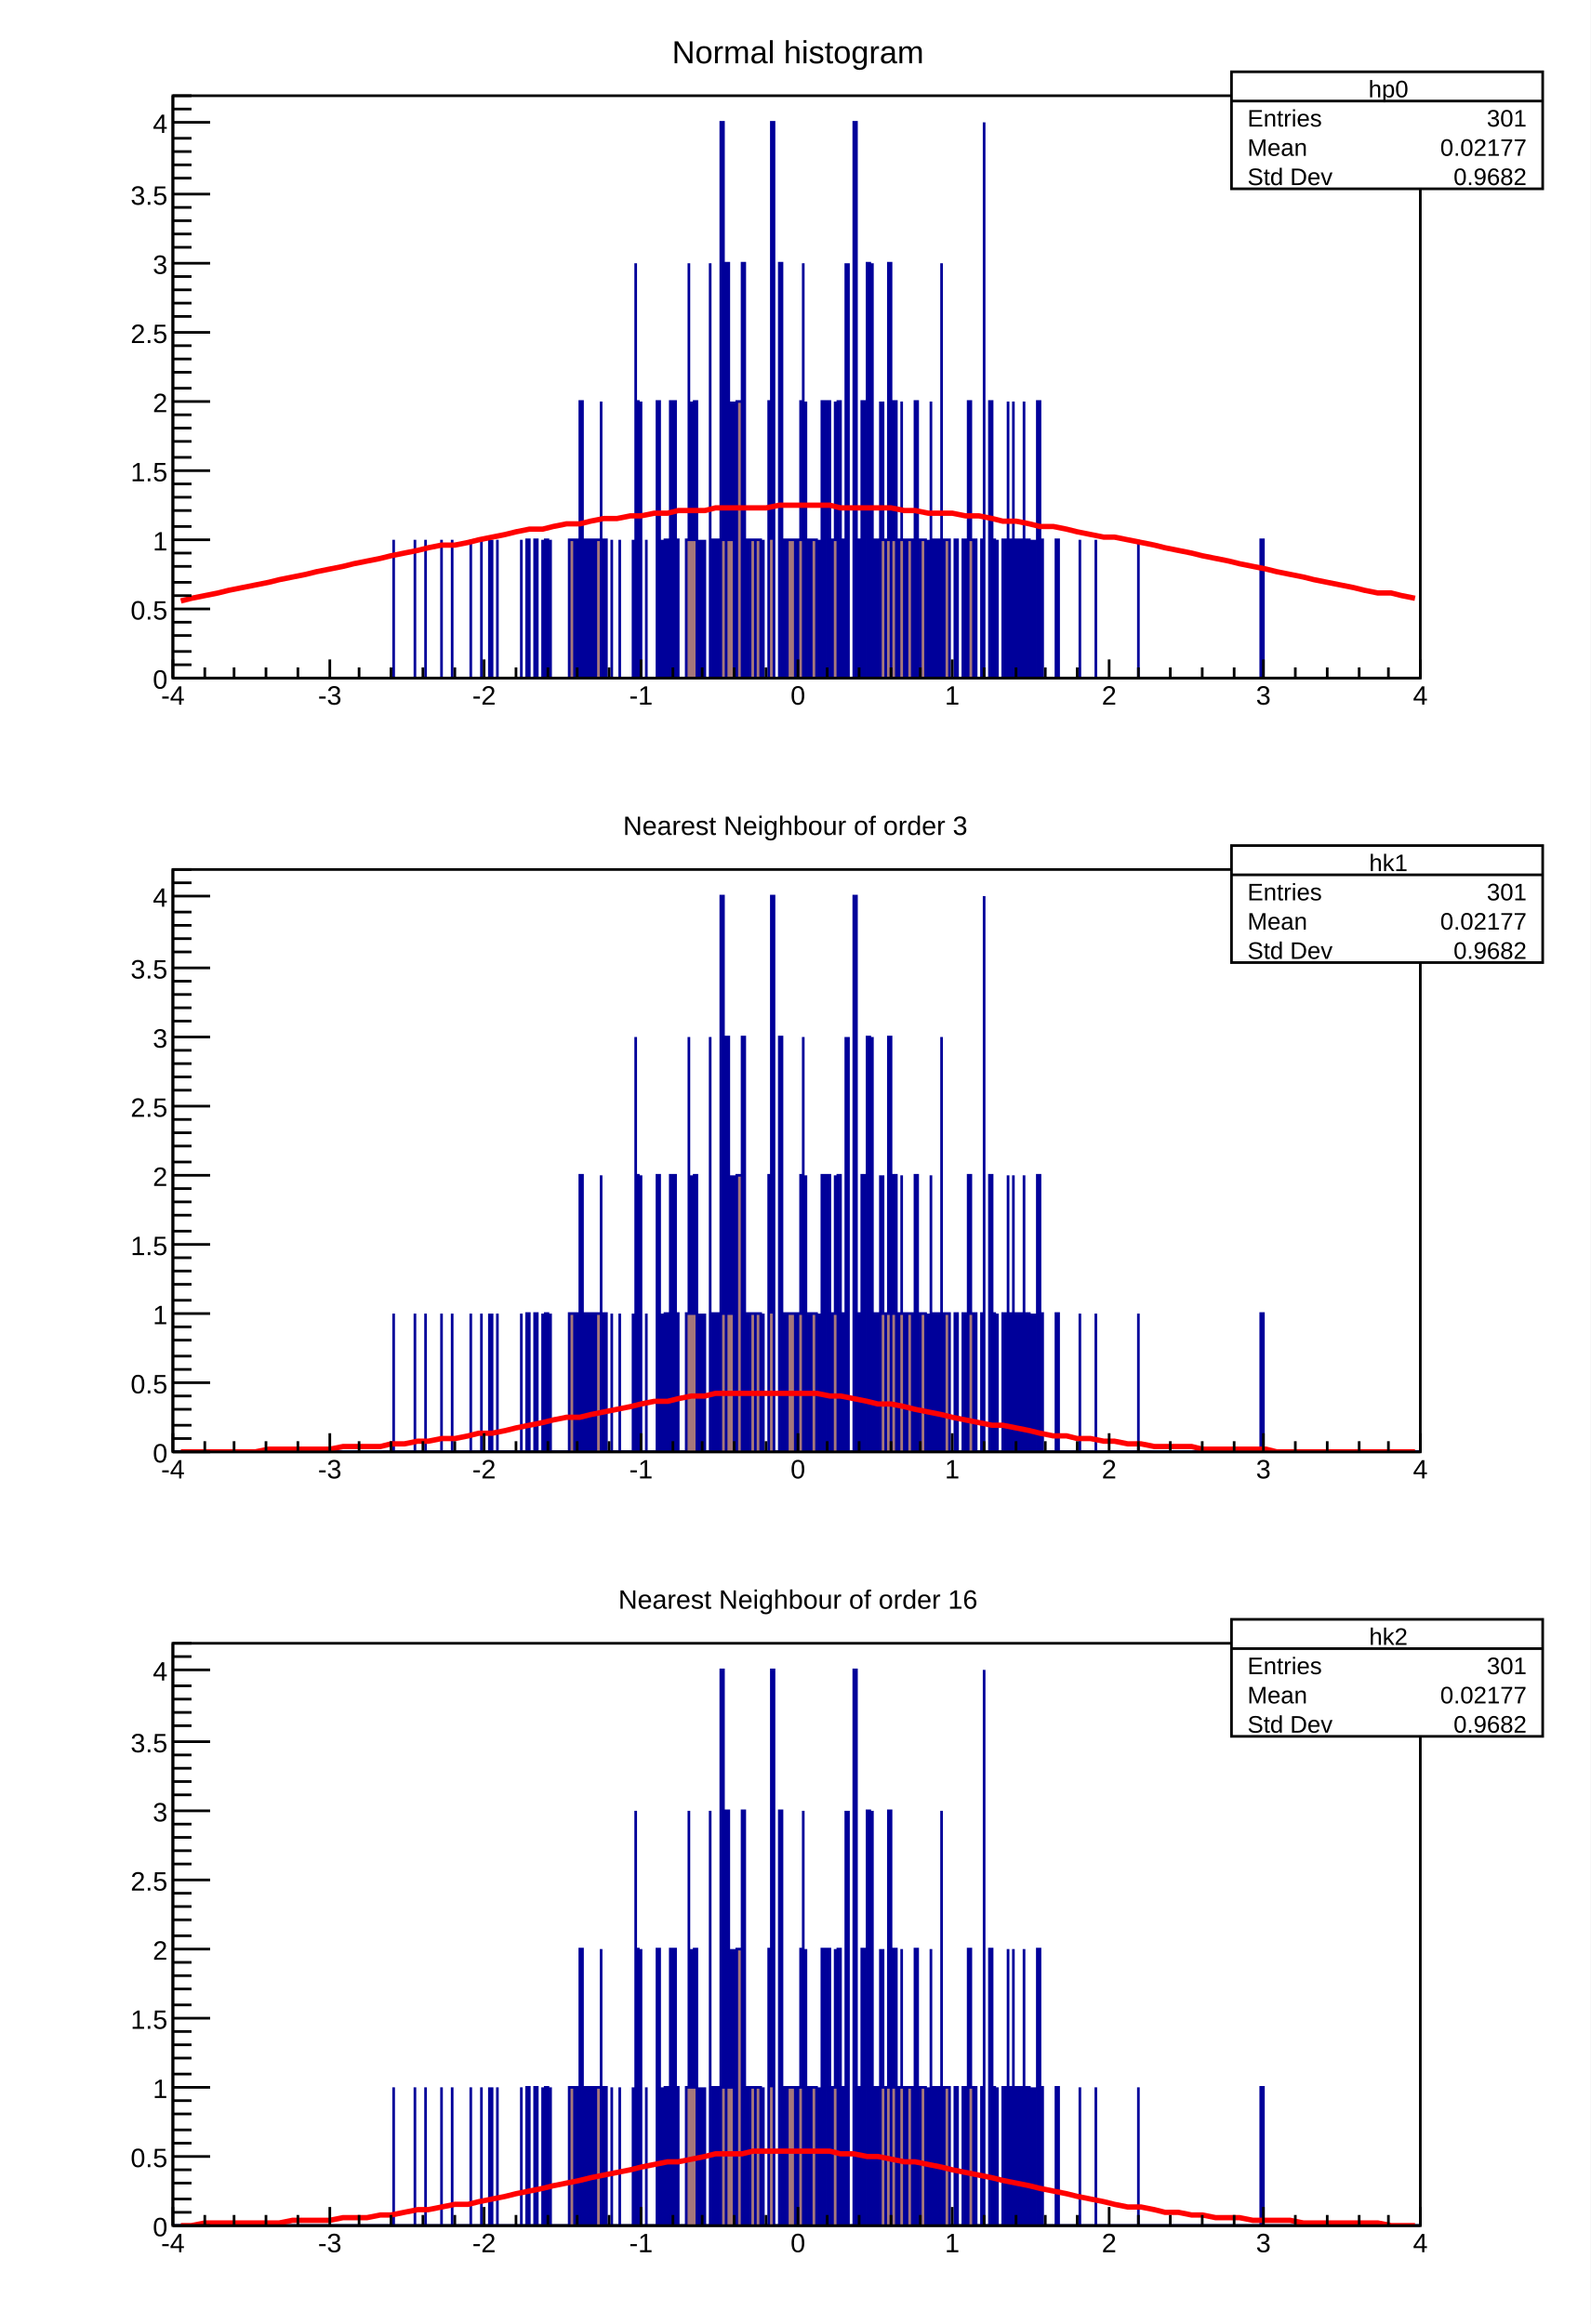
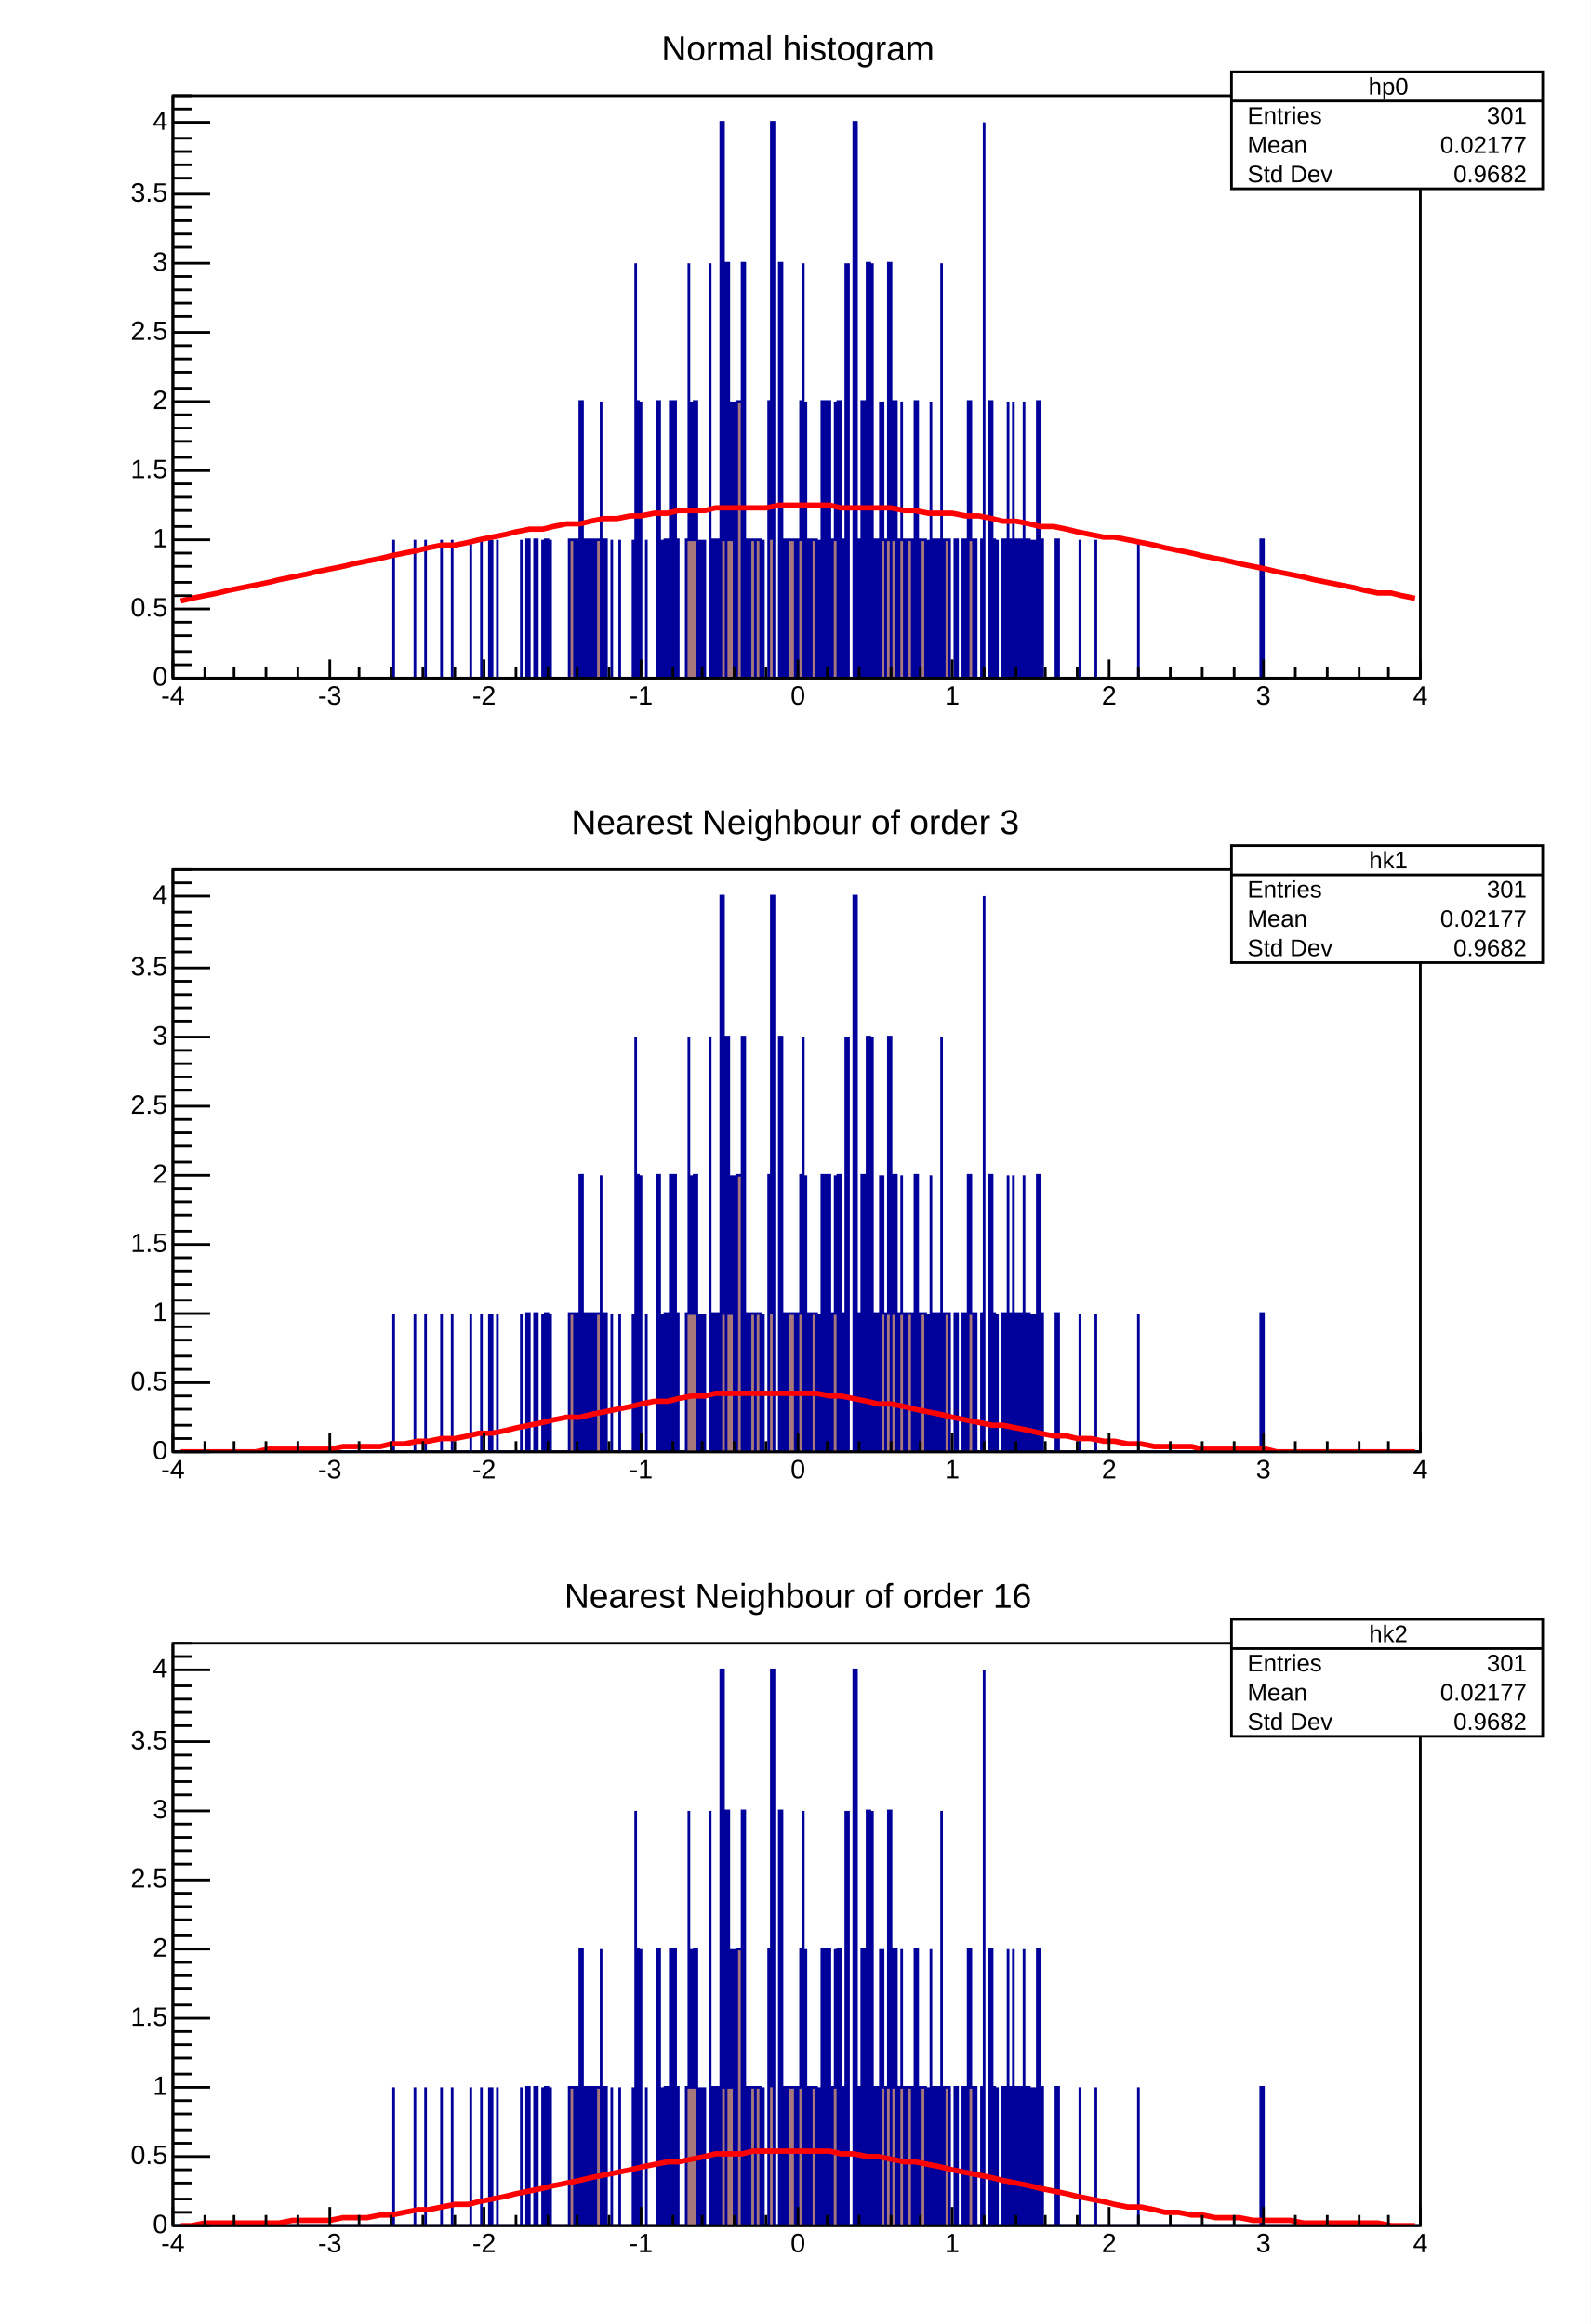
- <svg xmlns="http://www.w3.org/2000/svg" viewBox="0 0 598 874" preserveAspectRatio="none" width="598" height="874">
+ <svg xmlns="http://www.w3.org/2000/svg" width="598" height="874" viewBox="0 0 598 874" preserveAspectRatio="none">
  <path d="M0,0H598V874H0Z" style="fill: white;" />
  <g>
    <svg viewBox="0 0 586 274" preserveAspectRatio="none" x="6" y="9" width="586" height="274">
      <path d="M0,0H586V274H0Z" style="fill: white;" />
      <g>
        <g transform="translate(59,27)">
          <path d="M0,0H469V219H0Z" style="fill: white; stroke: black; stroke-width: 1;" />
          <svg x="0" y="0" overflow="hidden" width="469" height="219" viewBox="0 0 469 219">
            <g>
-               <path d="M0,219h83v-52v52h8v-52v52h4v-52v52h6v-52v52h4v-52v52h7v-52v52h4v-52v52h3v-52v52h1v-52v52h2v-52v52h9v-52v52h2v-52h1v52h2v-52h1v52h2v-52v52h1v-52h1v52h1v-52v52h7v-52h2v52h1v-52h1v52v-104h1v52v52h1v-52h1v52h1v-52h1v52v-52h1v52v-52h2v-52v104h1v-52h1v52h2v-52v52h3v-52v52h5v-52v52h1v-156v104v-52h1v52v52h1v-104v104h2v-52v52h4v-52v52v-104h1v104h1v-52v52h1v-52h1v52h1v-104h1v104v-104h1v104v-52h1v52h3v-52h1v-104v104h1v-52v52h1v-52h1v104v-104v104h1v-52v52h1v-52v52h1v-52v52h2v-156v104h1v52h1v-52h1v52h1v-209h1v157h1v52v-156h1v104h1v-52v52h1v-52v104h1v-52v52v-104h2v104v-156h1v156v-52h1v52h1v-52h2v52v-52h2v52h1v-52v52h2v-52v-52h1v52v-157h1v209h2v-52v-104h1v52v104h1v-52h1v52v-52h3v52h1v-52h1v-52h1v-52v156h1v-104v104h1v-52h1v52v-52h2v52h1v-52v52h1v-104h1v104h1v-52v-52h1v104v-52h1v52v-52h1v-52v52h1v52v-104h1v104v-52h1v52h1v-156v104h1v-104v156h2v-104v-105h1v157v52h1v-52h1v52v-104h1v52v52h1v-52v-104h1v156v-104h1v-52v156h1v-52h1v52v-52v52h1v-104v52h1v-52v52h1v52v-52h1v-104h1v156v-52h1v-52h1v104h1v-52h1v-52v52h1v52h1v-52h2v52v-52h1v52v-104h1v52v-52v104h1v-52h2v52h1v-52v52h1v-104v104h1v-52h1v52v-52h1v52h1v-156v104h1v52v-52h2v52h2v-52h1v52v-52v52h2v-52h1v52h1v-52v-52h1v52h1v52v-52h1v52h2v-52h1v-157v209h2v-104h1v104v-52h1v52h1v-52v52h2v-52h1v52h1v-104v104h1v-52h1v-52v104h1v-52h1v52v-52h1v52v-52h1v-52v104h1v-52h1v52h1v-52v52h1v-52v52h1v-104h1v104v-52h1v52h5v-52h1v52h8v-52v52h6v-52v52h16v-52v52h46v-52h1v52h59L469,222H0Z" style="stroke-linejoin: miter; stroke: #00009a; stroke-width: 1; fill: #a6787b;" />
+               <path d="M0,219h83v-52v52h8v-52v52h4v-52v52h6v-52v52h4v-52v52h7v-52v52h4v-52v52h3v-52v52h1v-52v52h2v-52v52h9v-52v52h2v-52h1v52h2v-52h1v52h2v-52v52h1v-52h1v52h1v-52v52h7v-52h2v52h1v-52h1v52v-104h1v52v52h1v-52h1v52h1v-52h1v52v-52h1v52v-52h2v-52v104h1v-52h1v52h2v-52v52h3v-52v52h5v-52v52h1v-156v104v-52h1v52v52h1v-104v104h2v-52v52h4v-52v52v-104h1v104h1v-52v52h1v-52h1v52h1v-104h1v104v-104h1v104v-52h1v52h3v-52h1v-104v104h1v-52v52h1v-52h1v104v-104v104h1v-52v52h1v-52v52h1v-52v52h2v-156v104h1v52h1v-52h1v52h1v-209h1v157h1v52v-156h1v104h1v-52v52h1v-52v104h1v-52v52v-104h2v104v-156h1v156v-52h1v52h1v-52h2v52v-52h2v52h1v-52v52h2v-52v-52h1v52v-157h1v209h2v-52v-104h1v52v104h1v-52h1v52v-52h3v52h1v-52h1v-52h1v-52v156h1v-104v104h1v-52h1v52v-52h2v52h1v-52v52h1v-104h1v104h1v-52v-52h1v104v-52h1v52v-52h1v-52v52h1v52v-104h1v104v-52h1v52h1v-156v104h1v-104v156h2v-104v-105h1v157v52h1v-52h1v52v-104h1v52v52h1v-52v-104h1v156v-104h1v-52v156h1v-52h1v52v-52v52h1v-104v52h1v-52v52h1v52v-52h1v-104h1v156v-52h1v-52h1v104h1v-52h1v-52v52h1v52h1v-52h2v52v-52h1v52v-104h1v52v-52v104h1v-52h2v52h1v-52v52h1v-104v104h1v-52h1v52v-52h1v52h1v-156v104h1v52v-52h2v52h2v-52h1v52v-52v52h2v-52h1v52h1v-52v-52h1v52h1v52v-52h1v52h2v-52h1v-157v209h2v-104h1v104v-52h1v52h1v-52v52h2v-52h1v52h1v-104v104h1v-52h1v-52v104h1v-52h1v52v-52h1v52v-52h1v-52v104h1v-52h1v52h1v-52v52h1v-52v52h1v-104h1v104v-52h1v52h5v-52h1v52h8v-52v52h6v-52v52h16v-52v52h46v-52h1v52h59L469,222H0Z" style="stroke-linejoin: miter; stroke: rgb(0, 0, 154); stroke-width: 1; fill: rgb(166, 120, 123);" />
            </g>
            <g>
              <path d="M3,190l4,-1l5,-1l5,-1l4,-1l5,-1l5,-1l5,-1l4,-1l5,-1l5,-1l4,-1l5,-1l5,-1l4,-1l5,-1l5,-1l4,-1l5,-1l5,-1l4,-1l5,-1h5l5,-1l4,-1l5,-1l5,-1l4,-1l5,-1h5l4,-1l5,-1h5l4,-1l5,-1h5l5,-1h4l5,-1h5l4,-1h5h5l4,-1h5h5h4h5l5,-1h5h4h5h5l4,1h5h5h4h5l5,1h4l5,1h5h4l5,1h5l5,1l4,1h5l5,1l4,1h5l5,1l4,1l5,1l5,1h4l5,1l5,1l5,1l4,1l5,1l5,1l4,1l5,1l5,1l4,1l5,1l5,1l4,1l5,1l5,1l4,1l5,1l5,1l5,1l4,1l5,1h5l4,1l5,1" style="fill: none; stroke: red; stroke-width: 2;" />
            </g>
          </svg>
          <g>
            <g transform="translate(0,219)">
              <path d="M0,0h469M0,-7V0M12,-4V0M23,-4V0M35,-4V0M47,-4V0M59,-7V0M70,-4V0M82,-4V0M94,-4V0M106,-4V0M117,-7V0M129,-4V0M141,-4V0M152,-4V0M164,-4V0M176,-7V0M188,-4V0M199,-4V0M211,-4V0M223,-4V0M235,-7V0M246,-4V0M258,-4V0M270,-4V0M281,-4V0M293,-7V0M305,-4V0M317,-4V0M328,-4V0M340,-4V0M352,-7V0M363,-4V0M375,-4V0M387,-4V0M399,-4V0M410,-7V0M422,-4V0M434,-4V0M446,-4V0M457,-4V0M469,-7V0" style="stroke: black; stroke-width: 1;" />
-               <g font-family="Arial" font-size="10" space="preserve" fill="black" text-anchor="middle">
-                 <text dy=".8em" transform="translate(0,2)">
-          -4
-         </text>
-                 <text dy=".8em" transform="translate(59,2)">
-          -3
-         </text>
-                 <text dy=".8em" transform="translate(117,2)">
-          -2
-         </text>
-                 <text dy=".8em" transform="translate(176,2)">
-          -1
-         </text>
-                 <text dy=".8em" transform="translate(235,2)">
-          0
-         </text>
-                 <text dy=".8em" transform="translate(293,2)">
-          1
-         </text>
-                 <text dy=".8em" transform="translate(352,2)">
-          2
-         </text>
-                 <text dy=".8em" transform="translate(410,2)">
-          3
-         </text>
-                 <text dy=".8em" transform="translate(469,2)">
-          4
-         </text>
+               <g font-family="Arial" font-size="10" xml:space="preserve" fill="black" text-anchor="middle">
+                 <text dy=".8em" transform="translate(0,2)">-4</text>
+                 <text dy=".8em" transform="translate(59,2)">-3</text>
+                 <text dy=".8em" transform="translate(117,2)">-2</text>
+                 <text dy=".8em" transform="translate(176,2)">-1</text>
+                 <text dy=".8em" transform="translate(235,2)">0</text>
+                 <text dy=".8em" transform="translate(293,2)">1</text>
+                 <text dy=".8em" transform="translate(352,2)">2</text>
+                 <text dy=".8em" transform="translate(410,2)">3</text>
+                 <text dy=".8em" transform="translate(469,2)">4</text>
              </g>
            </g>
            <g>
              <path d="M0,0v219M14,219H0M7,214H0M7,209H0M7,203H0M7,198H0M14,193H0M7,188H0M7,183H0M7,177H0M7,172H0M14,167H0M7,162H0M7,156H0M7,151H0M7,146H0M14,141H0M7,136H0M7,130H0M7,125H0M7,120H0M14,115H0M7,110H0M7,104H0M7,99H0M7,94H0M14,89H0M7,83H0M7,78H0M7,73H0M7,68H0M14,63H0M7,57H0M7,52H0M7,47H0M7,42H0M14,37H0M7,31H0M7,26H0M7,21H0M7,16H0M14,10H0M7,5H0M7,0H0" style="stroke: black; stroke-width: 1;" />
-               <g font-family="Arial" font-size="10" space="preserve" fill="black" text-anchor="end">
-                 <text dy=".4em" transform="translate(-2,219)">
-          0
-         </text>
-                 <text dy=".4em" transform="translate(-2,193)">
-          0.5
-         </text>
-                 <text dy=".4em" transform="translate(-2,167)">
-          1
-         </text>
-                 <text dy=".4em" transform="translate(-2,141)">
-          1.5
-         </text>
-                 <text dy=".4em" transform="translate(-2,115)">
-          2
-         </text>
-                 <text dy=".4em" transform="translate(-2,89)">
-          2.5
-         </text>
-                 <text dy=".4em" transform="translate(-2,63)">
-          3
-         </text>
-                 <text dy=".4em" transform="translate(-2,37)">
-          3.5
-         </text>
-                 <text dy=".4em" transform="translate(-2,10)">
-          4
-         </text>
+               <g font-family="Arial" font-size="10" xml:space="preserve" fill="black" text-anchor="end">
+                 <text dominant-baseline="middle" transform="translate(-2,219)">0</text>
+                 <text dominant-baseline="middle" transform="translate(-2,193)">0.5</text>
+                 <text dominant-baseline="middle" transform="translate(-2,167)">1</text>
+                 <text dominant-baseline="middle" transform="translate(-2,141)">1.5</text>
+                 <text dominant-baseline="middle" transform="translate(-2,115)">2</text>
+                 <text dominant-baseline="middle" transform="translate(-2,89)">2.5</text>
+                 <text dominant-baseline="middle" transform="translate(-2,63)">3</text>
+                 <text dominant-baseline="middle" transform="translate(-2,37)">3.5</text>
+                 <text dominant-baseline="middle" transform="translate(-2,10)">4</text>
              </g>
            </g>
          </g>
        </g>
-         <g transform="translate(457,18)" font-family="Arial" font-size="9" space="preserve" fill="black">
+         <g transform="translate(457,18)" font-family="Arial" font-size="9" xml:space="preserve" fill="black">
          <path d="M0,0H117V44H0Z" style="fill: white; stroke: black; stroke-width: 1;" />
-           <text text-anchor="middle" dy=".4em" transform="translate(59,6)">
-       hp0
-      </text>
-           <text text-anchor="start" dy=".4em" transform="translate(6,17)">
-       Entries
-      </text>
-           <text text-anchor="end" dy=".4em" transform="translate(111,17)">
-       301
-      </text>
-           <text text-anchor="start" dy=".4em" transform="translate(6,28)">
-       Mean
-      </text>
-           <text text-anchor="end" dy=".4em" transform="translate(111,28)">
-       0.02177
-      </text>
-           <text text-anchor="start" dy=".4em" transform="translate(6,39)">
-       Std Dev
-      </text>
-           <text text-anchor="end" dy=".4em" transform="translate(111,39)">
-       0.9682
-      </text>
+           <text text-anchor="middle" dominant-baseline="middle" transform="translate(59,6)">hp0</text>
+           <text text-anchor="start" dominant-baseline="middle" transform="translate(6,17)">Entries</text>
+           <text text-anchor="end" dominant-baseline="middle" transform="translate(111,17)">301</text>
+           <text text-anchor="start" dominant-baseline="middle" transform="translate(6,28)">Mean</text>
+           <text text-anchor="end" dominant-baseline="middle" transform="translate(111,28)">0.02177</text>
+           <text text-anchor="start" dominant-baseline="middle" transform="translate(6,39)">Std Dev</text>
+           <text text-anchor="end" dominant-baseline="middle" transform="translate(111,39)">0.9682</text>
          <path d="M0,11h117" style="stroke: black; stroke-width: 1;" />
        </g>
-         <g transform="translate(228,1)" font-family="Arial" font-size="12" space="preserve">
-           <text fill="black" text-anchor="middle" dy=".4em" transform="translate(66,9)">
-       Normal histogram
-      </text>
+         <g transform="translate(228,1)" font-family="Arial" font-size="13" xml:space="preserve">
+           <text fill="black" text-anchor="middle" dominant-baseline="middle" transform="translate(66,9)">Normal histogram</text>
        </g>
      </g>
    </svg>
    <svg viewBox="0 0 586 274" preserveAspectRatio="none" x="6" y="300" width="586" height="274">
      <path d="M0,0H586V274H0Z" style="fill: white;" />
      <g>
        <g transform="translate(59,27)">
          <path d="M0,0H469V219H0Z" style="fill: white; stroke: black; stroke-width: 1;" />
          <svg x="0" y="0" overflow="hidden" width="469" height="219" viewBox="0 0 469 219">
            <g>
-               <path d="M0,219h83v-52v52h8v-52v52h4v-52v52h6v-52v52h4v-52v52h7v-52v52h4v-52v52h3v-52v52h1v-52v52h2v-52v52h9v-52v52h2v-52h1v52h2v-52h1v52h2v-52v52h1v-52h1v52h1v-52v52h7v-52h2v52h1v-52h1v52v-104h1v52v52h1v-52h1v52h1v-52h1v52v-52h1v52v-52h2v-52v104h1v-52h1v52h2v-52v52h3v-52v52h5v-52v52h1v-156v104v-52h1v52v52h1v-104v104h2v-52v52h4v-52v52v-104h1v104h1v-52v52h1v-52h1v52h1v-104h1v104v-104h1v104v-52h1v52h3v-52h1v-104v104h1v-52v52h1v-52h1v104v-104v104h1v-52v52h1v-52v52h1v-52v52h2v-156v104h1v52h1v-52h1v52h1v-209h1v157h1v52v-156h1v104h1v-52v52h1v-52v104h1v-52v52v-104h2v104v-156h1v156v-52h1v52h1v-52h2v52v-52h2v52h1v-52v52h2v-52v-52h1v52v-157h1v209h2v-52v-104h1v52v104h1v-52h1v52v-52h3v52h1v-52h1v-52h1v-52v156h1v-104v104h1v-52h1v52v-52h2v52h1v-52v52h1v-104h1v104h1v-52v-52h1v104v-52h1v52v-52h1v-52v52h1v52v-104h1v104v-52h1v52h1v-156v104h1v-104v156h2v-104v-105h1v157v52h1v-52h1v52v-104h1v52v52h1v-52v-104h1v156v-104h1v-52v156h1v-52h1v52v-52v52h1v-104v52h1v-52v52h1v52v-52h1v-104h1v156v-52h1v-52h1v104h1v-52h1v-52v52h1v52h1v-52h2v52v-52h1v52v-104h1v52v-52v104h1v-52h2v52h1v-52v52h1v-104v104h1v-52h1v52v-52h1v52h1v-156v104h1v52v-52h2v52h2v-52h1v52v-52v52h2v-52h1v52h1v-52v-52h1v52h1v52v-52h1v52h2v-52h1v-157v209h2v-104h1v104v-52h1v52h1v-52v52h2v-52h1v52h1v-104v104h1v-52h1v-52v104h1v-52h1v52v-52h1v52v-52h1v-52v104h1v-52h1v52h1v-52v52h1v-52v52h1v-104h1v104v-52h1v52h5v-52h1v52h8v-52v52h6v-52v52h16v-52v52h46v-52h1v52h59L469,222H0Z" style="stroke-linejoin: miter; stroke: #00009a; stroke-width: 1; fill: #a6787b;" />
+               <path d="M0,219h83v-52v52h8v-52v52h4v-52v52h6v-52v52h4v-52v52h7v-52v52h4v-52v52h3v-52v52h1v-52v52h2v-52v52h9v-52v52h2v-52h1v52h2v-52h1v52h2v-52v52h1v-52h1v52h1v-52v52h7v-52h2v52h1v-52h1v52v-104h1v52v52h1v-52h1v52h1v-52h1v52v-52h1v52v-52h2v-52v104h1v-52h1v52h2v-52v52h3v-52v52h5v-52v52h1v-156v104v-52h1v52v52h1v-104v104h2v-52v52h4v-52v52v-104h1v104h1v-52v52h1v-52h1v52h1v-104h1v104v-104h1v104v-52h1v52h3v-52h1v-104v104h1v-52v52h1v-52h1v104v-104v104h1v-52v52h1v-52v52h1v-52v52h2v-156v104h1v52h1v-52h1v52h1v-209h1v157h1v52v-156h1v104h1v-52v52h1v-52v104h1v-52v52v-104h2v104v-156h1v156v-52h1v52h1v-52h2v52v-52h2v52h1v-52v52h2v-52v-52h1v52v-157h1v209h2v-52v-104h1v52v104h1v-52h1v52v-52h3v52h1v-52h1v-52h1v-52v156h1v-104v104h1v-52h1v52v-52h2v52h1v-52v52h1v-104h1v104h1v-52v-52h1v104v-52h1v52v-52h1v-52v52h1v52v-104h1v104v-52h1v52h1v-156v104h1v-104v156h2v-104v-105h1v157v52h1v-52h1v52v-104h1v52v52h1v-52v-104h1v156v-104h1v-52v156h1v-52h1v52v-52v52h1v-104v52h1v-52v52h1v52v-52h1v-104h1v156v-52h1v-52h1v104h1v-52h1v-52v52h1v52h1v-52h2v52v-52h1v52v-104h1v52v-52v104h1v-52h2v52h1v-52v52h1v-104v104h1v-52h1v52v-52h1v52h1v-156v104h1v52v-52h2v52h2v-52h1v52v-52v52h2v-52h1v52h1v-52v-52h1v52h1v52v-52h1v52h2v-52h1v-157v209h2v-104h1v104v-52h1v52h1v-52v52h2v-52h1v52h1v-104v104h1v-52h1v-52v104h1v-52h1v52v-52h1v52v-52h1v-52v104h1v-52h1v52h1v-52v52h1v-52v52h1v-104h1v104v-52h1v52h5v-52h1v52h8v-52v52h6v-52v52h16v-52v52h46v-52h1v52h59L469,222H0Z" style="stroke-linejoin: miter; stroke: rgb(0, 0, 154); stroke-width: 1; fill: rgb(166, 120, 123);" />
            </g>
            <g>
              <path d="M3,219h4h5h5h4h5h5l5,-1h4h5h5h4h5l5,-1h4h5h5l4,-1h5l5,-1h4l5,-1h5l5,-1l4,-1h5l5,-1l4,-1l5,-1l5,-1l4,-1l5,-1h5l4,-1l5,-1l5,-1l5,-1l4,-1l5,-1h5l4,-1l5,-1h5l4,-1h5h5h4h5h5h5h4h5l5,1h4l5,1l5,1l4,1h5l5,1l4,1l5,1l5,1l4,1l5,1l5,1l5,1h4l5,1l5,1l4,1l5,1h5l4,1h5l5,1h4l5,1h5l5,1h4h5h5l4,1h5h5h4h5h5l4,1h5h5h4h5h5h5h4h5h5h4h5" style="fill: none; stroke: red; stroke-width: 2;" />
            </g>
          </svg>
          <g>
            <g transform="translate(0,219)">
              <path d="M0,0h469M0,-7V0M12,-4V0M23,-4V0M35,-4V0M47,-4V0M59,-7V0M70,-4V0M82,-4V0M94,-4V0M106,-4V0M117,-7V0M129,-4V0M141,-4V0M152,-4V0M164,-4V0M176,-7V0M188,-4V0M199,-4V0M211,-4V0M223,-4V0M235,-7V0M246,-4V0M258,-4V0M270,-4V0M281,-4V0M293,-7V0M305,-4V0M317,-4V0M328,-4V0M340,-4V0M352,-7V0M363,-4V0M375,-4V0M387,-4V0M399,-4V0M410,-7V0M422,-4V0M434,-4V0M446,-4V0M457,-4V0M469,-7V0" style="stroke: black; stroke-width: 1;" />
-               <g font-family="Arial" font-size="10" space="preserve" fill="black" text-anchor="middle">
-                 <text dy=".8em" transform="translate(0,2)">
-          -4
-         </text>
-                 <text dy=".8em" transform="translate(59,2)">
-          -3
-         </text>
-                 <text dy=".8em" transform="translate(117,2)">
-          -2
-         </text>
-                 <text dy=".8em" transform="translate(176,2)">
-          -1
-         </text>
-                 <text dy=".8em" transform="translate(235,2)">
-          0
-         </text>
-                 <text dy=".8em" transform="translate(293,2)">
-          1
-         </text>
-                 <text dy=".8em" transform="translate(352,2)">
-          2
-         </text>
-                 <text dy=".8em" transform="translate(410,2)">
-          3
-         </text>
-                 <text dy=".8em" transform="translate(469,2)">
-          4
-         </text>
+               <g font-family="Arial" font-size="10" xml:space="preserve" fill="black" text-anchor="middle">
+                 <text dy=".8em" transform="translate(0,2)">-4</text>
+                 <text dy=".8em" transform="translate(59,2)">-3</text>
+                 <text dy=".8em" transform="translate(117,2)">-2</text>
+                 <text dy=".8em" transform="translate(176,2)">-1</text>
+                 <text dy=".8em" transform="translate(235,2)">0</text>
+                 <text dy=".8em" transform="translate(293,2)">1</text>
+                 <text dy=".8em" transform="translate(352,2)">2</text>
+                 <text dy=".8em" transform="translate(410,2)">3</text>
+                 <text dy=".8em" transform="translate(469,2)">4</text>
              </g>
            </g>
            <g>
              <path d="M0,0v219M14,219H0M7,214H0M7,209H0M7,203H0M7,198H0M14,193H0M7,188H0M7,183H0M7,177H0M7,172H0M14,167H0M7,162H0M7,156H0M7,151H0M7,146H0M14,141H0M7,136H0M7,130H0M7,125H0M7,120H0M14,115H0M7,110H0M7,104H0M7,99H0M7,94H0M14,89H0M7,83H0M7,78H0M7,73H0M7,68H0M14,63H0M7,57H0M7,52H0M7,47H0M7,42H0M14,37H0M7,31H0M7,26H0M7,21H0M7,16H0M14,10H0M7,5H0M7,0H0" style="stroke: black; stroke-width: 1;" />
-               <g font-family="Arial" font-size="10" space="preserve" fill="black" text-anchor="end">
-                 <text dy=".4em" transform="translate(-2,219)">
-          0
-         </text>
-                 <text dy=".4em" transform="translate(-2,193)">
-          0.5
-         </text>
-                 <text dy=".4em" transform="translate(-2,167)">
-          1
-         </text>
-                 <text dy=".4em" transform="translate(-2,141)">
-          1.5
-         </text>
-                 <text dy=".4em" transform="translate(-2,115)">
-          2
-         </text>
-                 <text dy=".4em" transform="translate(-2,89)">
-          2.5
-         </text>
-                 <text dy=".4em" transform="translate(-2,63)">
-          3
-         </text>
-                 <text dy=".4em" transform="translate(-2,37)">
-          3.5
-         </text>
-                 <text dy=".4em" transform="translate(-2,10)">
-          4
-         </text>
+               <g font-family="Arial" font-size="10" xml:space="preserve" fill="black" text-anchor="end">
+                 <text dominant-baseline="middle" transform="translate(-2,219)">0</text>
+                 <text dominant-baseline="middle" transform="translate(-2,193)">0.5</text>
+                 <text dominant-baseline="middle" transform="translate(-2,167)">1</text>
+                 <text dominant-baseline="middle" transform="translate(-2,141)">1.5</text>
+                 <text dominant-baseline="middle" transform="translate(-2,115)">2</text>
+                 <text dominant-baseline="middle" transform="translate(-2,89)">2.5</text>
+                 <text dominant-baseline="middle" transform="translate(-2,63)">3</text>
+                 <text dominant-baseline="middle" transform="translate(-2,37)">3.5</text>
+                 <text dominant-baseline="middle" transform="translate(-2,10)">4</text>
              </g>
            </g>
          </g>
        </g>
-         <g transform="translate(457,18)" font-family="Arial" font-size="9" space="preserve" fill="black">
+         <g transform="translate(457,18)" font-family="Arial" font-size="9" xml:space="preserve" fill="black">
          <path d="M0,0H117V44H0Z" style="fill: white; stroke: black; stroke-width: 1;" />
-           <text text-anchor="middle" dy=".4em" transform="translate(59,6)">
-       hk1
-      </text>
-           <text text-anchor="start" dy=".4em" transform="translate(6,17)">
-       Entries
-      </text>
-           <text text-anchor="end" dy=".4em" transform="translate(111,17)">
-       301
-      </text>
-           <text text-anchor="start" dy=".4em" transform="translate(6,28)">
-       Mean
-      </text>
-           <text text-anchor="end" dy=".4em" transform="translate(111,28)">
-       0.02177
-      </text>
-           <text text-anchor="start" dy=".4em" transform="translate(6,39)">
-       Std Dev
-      </text>
-           <text text-anchor="end" dy=".4em" transform="translate(111,39)">
-       0.9682
-      </text>
+           <text text-anchor="middle" dominant-baseline="middle" transform="translate(59,6)">hk1</text>
+           <text text-anchor="start" dominant-baseline="middle" transform="translate(6,17)">Entries</text>
+           <text text-anchor="end" dominant-baseline="middle" transform="translate(111,17)">301</text>
+           <text text-anchor="start" dominant-baseline="middle" transform="translate(6,28)">Mean</text>
+           <text text-anchor="end" dominant-baseline="middle" transform="translate(111,28)">0.02177</text>
+           <text text-anchor="start" dominant-baseline="middle" transform="translate(6,39)">Std Dev</text>
+           <text text-anchor="end" dominant-baseline="middle" transform="translate(111,39)">0.9682</text>
          <path d="M0,11h117" style="stroke: black; stroke-width: 1;" />
        </g>
-         <g transform="translate(190,1)" font-family="Arial" font-size="10" space="preserve">
-           <text fill="black" text-anchor="middle" dy=".4em" transform="translate(103,9)">
-       Nearest Neighbour of order 3
-      </text>
+         <g transform="translate(190,1)" font-family="Arial" font-size="13" xml:space="preserve">
+           <text fill="black" text-anchor="middle" dominant-baseline="middle" transform="translate(103,9)">Nearest Neighbour of order 3</text>
        </g>
      </g>
    </svg>
    <svg viewBox="0 0 586 274" preserveAspectRatio="none" x="6" y="591" width="586" height="274">
      <path d="M0,0H586V274H0Z" style="fill: white;" />
      <g>
        <g transform="translate(59,27)">
          <path d="M0,0H469V219H0Z" style="fill: white; stroke: black; stroke-width: 1;" />
          <svg x="0" y="0" overflow="hidden" width="469" height="219" viewBox="0 0 469 219">
            <g>
-               <path d="M0,219h83v-52v52h8v-52v52h4v-52v52h6v-52v52h4v-52v52h7v-52v52h4v-52v52h3v-52v52h1v-52v52h2v-52v52h9v-52v52h2v-52h1v52h2v-52h1v52h2v-52v52h1v-52h1v52h1v-52v52h7v-52h2v52h1v-52h1v52v-104h1v52v52h1v-52h1v52h1v-52h1v52v-52h1v52v-52h2v-52v104h1v-52h1v52h2v-52v52h3v-52v52h5v-52v52h1v-156v104v-52h1v52v52h1v-104v104h2v-52v52h4v-52v52v-104h1v104h1v-52v52h1v-52h1v52h1v-104h1v104v-104h1v104v-52h1v52h3v-52h1v-104v104h1v-52v52h1v-52h1v104v-104v104h1v-52v52h1v-52v52h1v-52v52h2v-156v104h1v52h1v-52h1v52h1v-209h1v157h1v52v-156h1v104h1v-52v52h1v-52v104h1v-52v52v-104h2v104v-156h1v156v-52h1v52h1v-52h2v52v-52h2v52h1v-52v52h2v-52v-52h1v52v-157h1v209h2v-52v-104h1v52v104h1v-52h1v52v-52h3v52h1v-52h1v-52h1v-52v156h1v-104v104h1v-52h1v52v-52h2v52h1v-52v52h1v-104h1v104h1v-52v-52h1v104v-52h1v52v-52h1v-52v52h1v52v-104h1v104v-52h1v52h1v-156v104h1v-104v156h2v-104v-105h1v157v52h1v-52h1v52v-104h1v52v52h1v-52v-104h1v156v-104h1v-52v156h1v-52h1v52v-52v52h1v-104v52h1v-52v52h1v52v-52h1v-104h1v156v-52h1v-52h1v104h1v-52h1v-52v52h1v52h1v-52h2v52v-52h1v52v-104h1v52v-52v104h1v-52h2v52h1v-52v52h1v-104v104h1v-52h1v52v-52h1v52h1v-156v104h1v52v-52h2v52h2v-52h1v52v-52v52h2v-52h1v52h1v-52v-52h1v52h1v52v-52h1v52h2v-52h1v-157v209h2v-104h1v104v-52h1v52h1v-52v52h2v-52h1v52h1v-104v104h1v-52h1v-52v104h1v-52h1v52v-52h1v52v-52h1v-52v104h1v-52h1v52h1v-52v52h1v-52v52h1v-104h1v104v-52h1v52h5v-52h1v52h8v-52v52h6v-52v52h16v-52v52h46v-52h1v52h59L469,222H0Z" style="stroke-linejoin: miter; stroke: #00009a; stroke-width: 1; fill: #a6787b;" />
+               <path d="M0,219h83v-52v52h8v-52v52h4v-52v52h6v-52v52h4v-52v52h7v-52v52h4v-52v52h3v-52v52h1v-52v52h2v-52v52h9v-52v52h2v-52h1v52h2v-52h1v52h2v-52v52h1v-52h1v52h1v-52v52h7v-52h2v52h1v-52h1v52v-104h1v52v52h1v-52h1v52h1v-52h1v52v-52h1v52v-52h2v-52v104h1v-52h1v52h2v-52v52h3v-52v52h5v-52v52h1v-156v104v-52h1v52v52h1v-104v104h2v-52v52h4v-52v52v-104h1v104h1v-52v52h1v-52h1v52h1v-104h1v104v-104h1v104v-52h1v52h3v-52h1v-104v104h1v-52v52h1v-52h1v104v-104v104h1v-52v52h1v-52v52h1v-52v52h2v-156v104h1v52h1v-52h1v52h1v-209h1v157h1v52v-156h1v104h1v-52v52h1v-52v104h1v-52v52v-104h2v104v-156h1v156v-52h1v52h1v-52h2v52v-52h2v52h1v-52v52h2v-52v-52h1v52v-157h1v209h2v-52v-104h1v52v104h1v-52h1v52v-52h3v52h1v-52h1v-52h1v-52v156h1v-104v104h1v-52h1v52v-52h2v52h1v-52v52h1v-104h1v104h1v-52v-52h1v104v-52h1v52v-52h1v-52v52h1v52v-104h1v104v-52h1v52h1v-156v104h1v-104v156h2v-104v-105h1v157v52h1v-52h1v52v-104h1v52v52h1v-52v-104h1v156v-104h1v-52v156h1v-52h1v52v-52v52h1v-104v52h1v-52v52h1v52v-52h1v-104h1v156v-52h1v-52h1v104h1v-52h1v-52v52h1v52h1v-52h2v52v-52h1v52v-104h1v52v-52v104h1v-52h2v52h1v-52v52h1v-104v104h1v-52h1v52v-52h1v52h1v-156v104h1v52v-52h2v52h2v-52h1v52v-52v52h2v-52h1v52h1v-52v-52h1v52h1v52v-52h1v52h2v-52h1v-157v209h2v-104h1v104v-52h1v52h1v-52v52h2v-52h1v52h1v-104v104h1v-52h1v-52v104h1v-52h1v52v-52h1v52v-52h1v-52v104h1v-52h1v52h1v-52v52h1v-52v52h1v-104h1v104v-52h1v52h5v-52h1v52h8v-52v52h6v-52v52h16v-52v52h46v-52h1v52h59L469,222H0Z" style="stroke-linejoin: miter; stroke: rgb(0, 0, 154); stroke-width: 1; fill: rgb(166, 120, 123);" />
            </g>
            <g>
              <path d="M3,219h4l5,-1h5h4h5h5h5h4l5,-1h5h4h5l5,-1h4h5l5,-1h4l5,-1l5,-1h4l5,-1l5,-1h5l4,-1l5,-1l5,-1l4,-1l5,-1l5,-1l4,-1l5,-1l5,-1l4,-1l5,-1l5,-1l5,-1l4,-1l5,-1l5,-1h4l5,-1l5,-1l4,-1h5h5l4,-1h5h5h5h4h5h5l4,1h5l5,1h4l5,1l5,1h4l5,1l5,1l4,1l5,1l5,1l5,1l4,1l5,1l5,1l4,1l5,1l5,1l4,1l5,1l5,1l4,1l5,1h5l5,1l4,1h5l5,1h4l5,1h5h4l5,1h5h4h5l5,1h4h5h5h5h4h5l5,1h4h5" style="fill: none; stroke: red; stroke-width: 2;" />
            </g>
          </svg>
          <g>
            <g transform="translate(0,219)">
              <path d="M0,0h469M0,-7V0M12,-4V0M23,-4V0M35,-4V0M47,-4V0M59,-7V0M70,-4V0M82,-4V0M94,-4V0M106,-4V0M117,-7V0M129,-4V0M141,-4V0M152,-4V0M164,-4V0M176,-7V0M188,-4V0M199,-4V0M211,-4V0M223,-4V0M235,-7V0M246,-4V0M258,-4V0M270,-4V0M281,-4V0M293,-7V0M305,-4V0M317,-4V0M328,-4V0M340,-4V0M352,-7V0M363,-4V0M375,-4V0M387,-4V0M399,-4V0M410,-7V0M422,-4V0M434,-4V0M446,-4V0M457,-4V0M469,-7V0" style="stroke: black; stroke-width: 1;" />
-               <g font-family="Arial" font-size="10" space="preserve" fill="black" text-anchor="middle">
-                 <text dy=".8em" transform="translate(0,2)">
-          -4
-         </text>
-                 <text dy=".8em" transform="translate(59,2)">
-          -3
-         </text>
-                 <text dy=".8em" transform="translate(117,2)">
-          -2
-         </text>
-                 <text dy=".8em" transform="translate(176,2)">
-          -1
-         </text>
-                 <text dy=".8em" transform="translate(235,2)">
-          0
-         </text>
-                 <text dy=".8em" transform="translate(293,2)">
-          1
-         </text>
-                 <text dy=".8em" transform="translate(352,2)">
-          2
-         </text>
-                 <text dy=".8em" transform="translate(410,2)">
-          3
-         </text>
-                 <text dy=".8em" transform="translate(469,2)">
-          4
-         </text>
+               <g font-family="Arial" font-size="10" xml:space="preserve" fill="black" text-anchor="middle">
+                 <text dy=".8em" transform="translate(0,2)">-4</text>
+                 <text dy=".8em" transform="translate(59,2)">-3</text>
+                 <text dy=".8em" transform="translate(117,2)">-2</text>
+                 <text dy=".8em" transform="translate(176,2)">-1</text>
+                 <text dy=".8em" transform="translate(235,2)">0</text>
+                 <text dy=".8em" transform="translate(293,2)">1</text>
+                 <text dy=".8em" transform="translate(352,2)">2</text>
+                 <text dy=".8em" transform="translate(410,2)">3</text>
+                 <text dy=".8em" transform="translate(469,2)">4</text>
              </g>
            </g>
            <g>
              <path d="M0,0v219M14,219H0M7,214H0M7,209H0M7,203H0M7,198H0M14,193H0M7,188H0M7,183H0M7,177H0M7,172H0M14,167H0M7,162H0M7,156H0M7,151H0M7,146H0M14,141H0M7,136H0M7,130H0M7,125H0M7,120H0M14,115H0M7,110H0M7,104H0M7,99H0M7,94H0M14,89H0M7,83H0M7,78H0M7,73H0M7,68H0M14,63H0M7,57H0M7,52H0M7,47H0M7,42H0M14,37H0M7,31H0M7,26H0M7,21H0M7,16H0M14,10H0M7,5H0M7,0H0" style="stroke: black; stroke-width: 1;" />
-               <g font-family="Arial" font-size="10" space="preserve" fill="black" text-anchor="end">
-                 <text dy=".4em" transform="translate(-2,219)">
-          0
-         </text>
-                 <text dy=".4em" transform="translate(-2,193)">
-          0.5
-         </text>
-                 <text dy=".4em" transform="translate(-2,167)">
-          1
-         </text>
-                 <text dy=".4em" transform="translate(-2,141)">
-          1.5
-         </text>
-                 <text dy=".4em" transform="translate(-2,115)">
-          2
-         </text>
-                 <text dy=".4em" transform="translate(-2,89)">
-          2.5
-         </text>
-                 <text dy=".4em" transform="translate(-2,63)">
-          3
-         </text>
-                 <text dy=".4em" transform="translate(-2,37)">
-          3.5
-         </text>
-                 <text dy=".4em" transform="translate(-2,10)">
-          4
-         </text>
+               <g font-family="Arial" font-size="10" xml:space="preserve" fill="black" text-anchor="end">
+                 <text dominant-baseline="middle" transform="translate(-2,219)">0</text>
+                 <text dominant-baseline="middle" transform="translate(-2,193)">0.5</text>
+                 <text dominant-baseline="middle" transform="translate(-2,167)">1</text>
+                 <text dominant-baseline="middle" transform="translate(-2,141)">1.5</text>
+                 <text dominant-baseline="middle" transform="translate(-2,115)">2</text>
+                 <text dominant-baseline="middle" transform="translate(-2,89)">2.5</text>
+                 <text dominant-baseline="middle" transform="translate(-2,63)">3</text>
+                 <text dominant-baseline="middle" transform="translate(-2,37)">3.5</text>
+                 <text dominant-baseline="middle" transform="translate(-2,10)">4</text>
              </g>
            </g>
          </g>
        </g>
-         <g transform="translate(457,18)" font-family="Arial" font-size="9" space="preserve" fill="black">
+         <g transform="translate(457,18)" font-family="Arial" font-size="9" xml:space="preserve" fill="black">
          <path d="M0,0H117V44H0Z" style="fill: white; stroke: black; stroke-width: 1;" />
-           <text text-anchor="middle" dy=".4em" transform="translate(59,6)">
-       hk2
-      </text>
-           <text text-anchor="start" dy=".4em" transform="translate(6,17)">
-       Entries
-      </text>
-           <text text-anchor="end" dy=".4em" transform="translate(111,17)">
-       301
-      </text>
-           <text text-anchor="start" dy=".4em" transform="translate(6,28)">
-       Mean
-      </text>
-           <text text-anchor="end" dy=".4em" transform="translate(111,28)">
-       0.02177
-      </text>
-           <text text-anchor="start" dy=".4em" transform="translate(6,39)">
-       Std Dev
-      </text>
-           <text text-anchor="end" dy=".4em" transform="translate(111,39)">
-       0.9682
-      </text>
+           <text text-anchor="middle" dominant-baseline="middle" transform="translate(59,6)">hk2</text>
+           <text text-anchor="start" dominant-baseline="middle" transform="translate(6,17)">Entries</text>
+           <text text-anchor="end" dominant-baseline="middle" transform="translate(111,17)">301</text>
+           <text text-anchor="start" dominant-baseline="middle" transform="translate(6,28)">Mean</text>
+           <text text-anchor="end" dominant-baseline="middle" transform="translate(111,28)">0.02177</text>
+           <text text-anchor="start" dominant-baseline="middle" transform="translate(6,39)">Std Dev</text>
+           <text text-anchor="end" dominant-baseline="middle" transform="translate(111,39)">0.9682</text>
          <path d="M0,11h117" style="stroke: black; stroke-width: 1;" />
        </g>
-         <g transform="translate(187,1)" font-family="Arial" font-size="10" space="preserve">
-           <text fill="black" text-anchor="middle" dy=".4em" transform="translate(107,9)">
-       Nearest Neighbour of order 16
-      </text>
+         <g transform="translate(187,1)" font-family="Arial" font-size="13" xml:space="preserve">
+           <text fill="black" text-anchor="middle" dominant-baseline="middle" transform="translate(107,9)">Nearest Neighbour of order 16</text>
        </g>
      </g>
    </svg>
  </g>
</svg>
